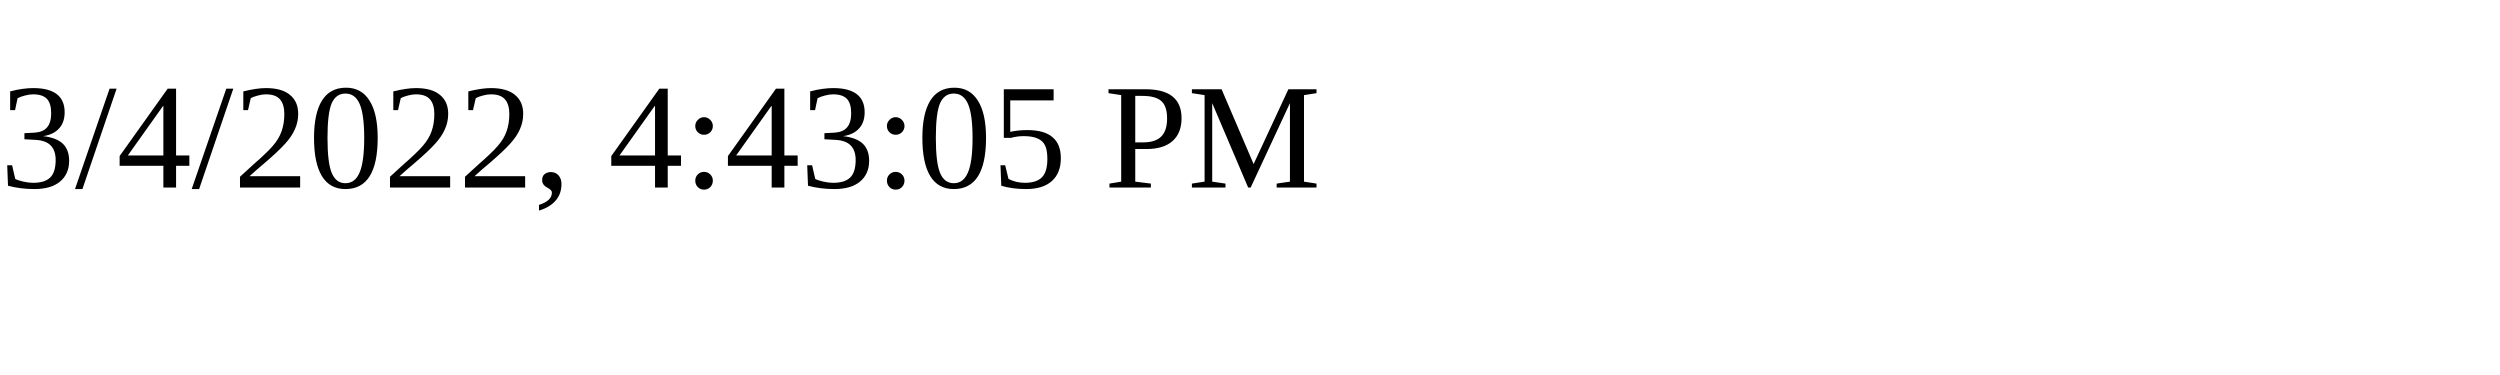
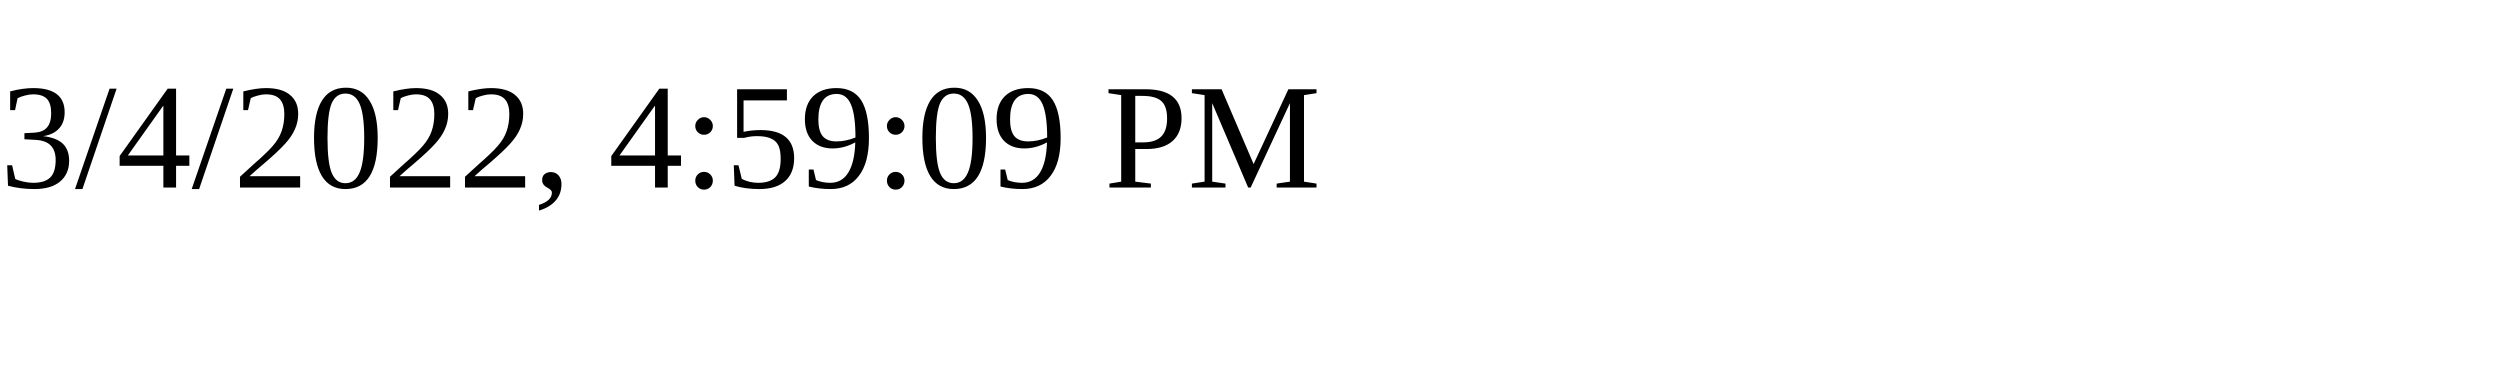
<svg xmlns="http://www.w3.org/2000/svg" height="30" width="200">
-   <text x="0" y="15">3/4/2022, 4:43:05 PM</text>
+   <text x="0" y="15">3/4/2022, 4:59:09 PM</text>
</svg>
